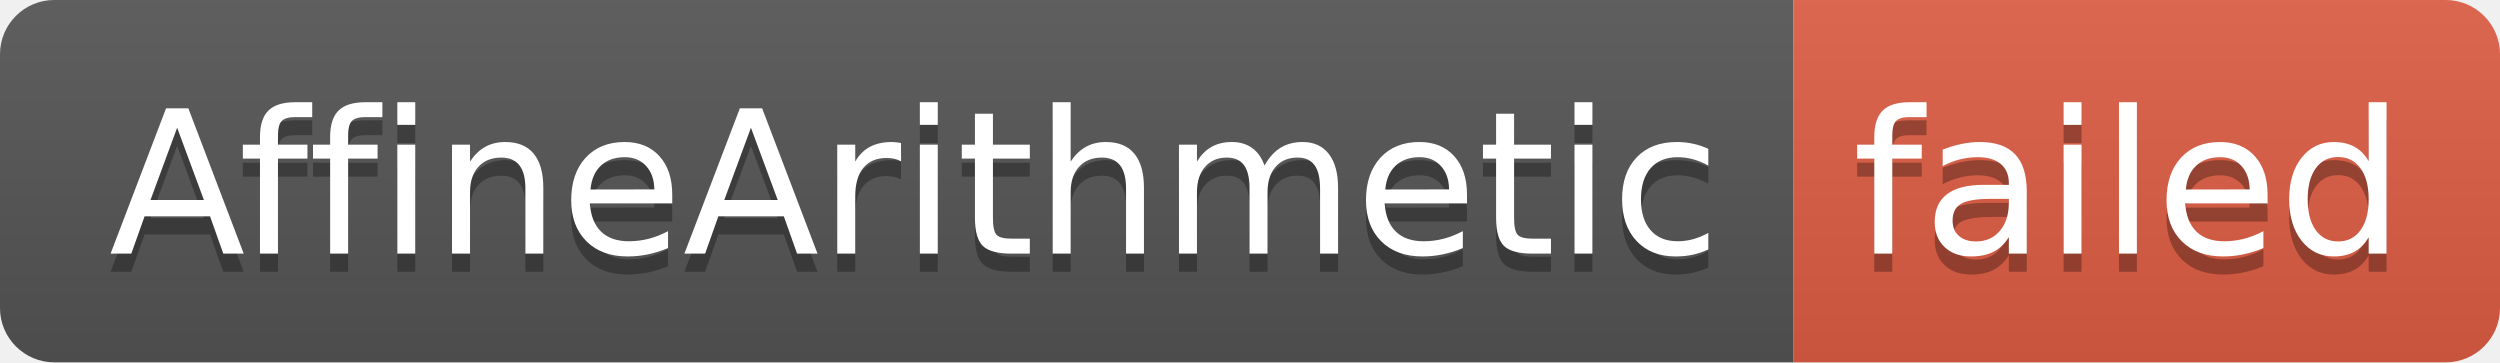
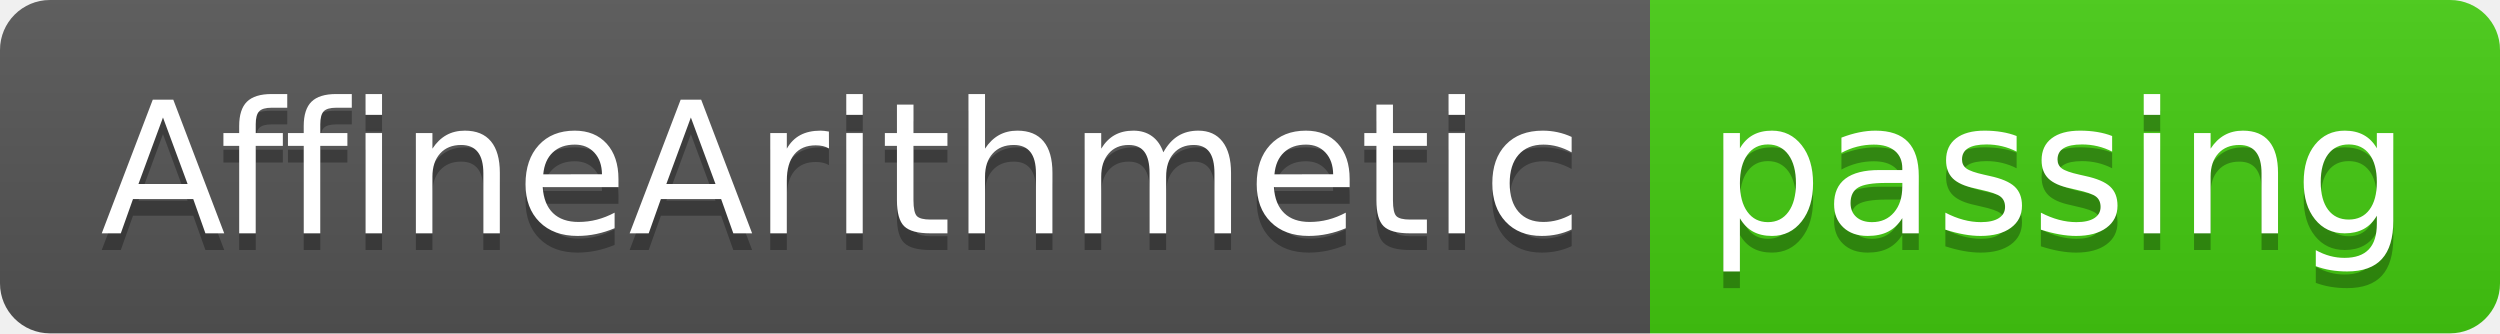
- <svg xmlns="http://www.w3.org/2000/svg" width="138" height="20" role="img" aria-label="AffineArithmetic: failed">
+ <svg xmlns="http://www.w3.org/2000/svg" width="150" height="20" role="img" aria-label="AffineArithmetic: passing">
  <linearGradient id="s" x2="0" y2="100%">
    <stop offset="0" stop-color="#bbb" stop-opacity=".1" />
    <stop offset="1" stop-opacity=".1" />
  </linearGradient>
  <clipPath id="r">
-     <rect width="138" height="20" rx="3" fill="#fff" />
+     <rect width="150" height="20" rx="3" fill="#fff" />
  </clipPath>
  <g clip-path="url(#r)">
    <rect width="99" height="20" fill="#555" />
-     <rect x="99" width="39" height="20" fill="#e05d44" />
-     <rect width="138" height="20" fill="url(#s)" />
+     <rect x="99" width="51" height="20" fill="#4c1" />
+     <rect width="150" height="20" fill="url(#s)" />
  </g>
  <g fill="#fff" text-anchor="middle" font-family="Verdana,Geneva,DejaVu Sans,sans-serif" text-rendering="geometricPrecision" font-size="110">
    <text aria-hidden="true" x="505" y="150" fill="#010101" fill-opacity=".3" transform="scale(.1)" textLength="890">AffineArithmetic</text>
    <text x="505" y="140" transform="scale(.1)" fill="#fff" textLength="890">AffineArithmetic</text>
-     <text aria-hidden="true" x="1175" y="150" fill="#010101" fill-opacity=".3" transform="scale(.1)" textLength="290">failed</text>
-     <text x="1175" y="140" transform="scale(.1)" fill="#fff" textLength="290">failed</text>
+     <text aria-hidden="true" x="1235" y="150" fill="#010101" fill-opacity=".3" transform="scale(.1)" textLength="410">passing</text>
+     <text x="1235" y="140" transform="scale(.1)" fill="#fff" textLength="410">passing</text>
  </g>
</svg>
